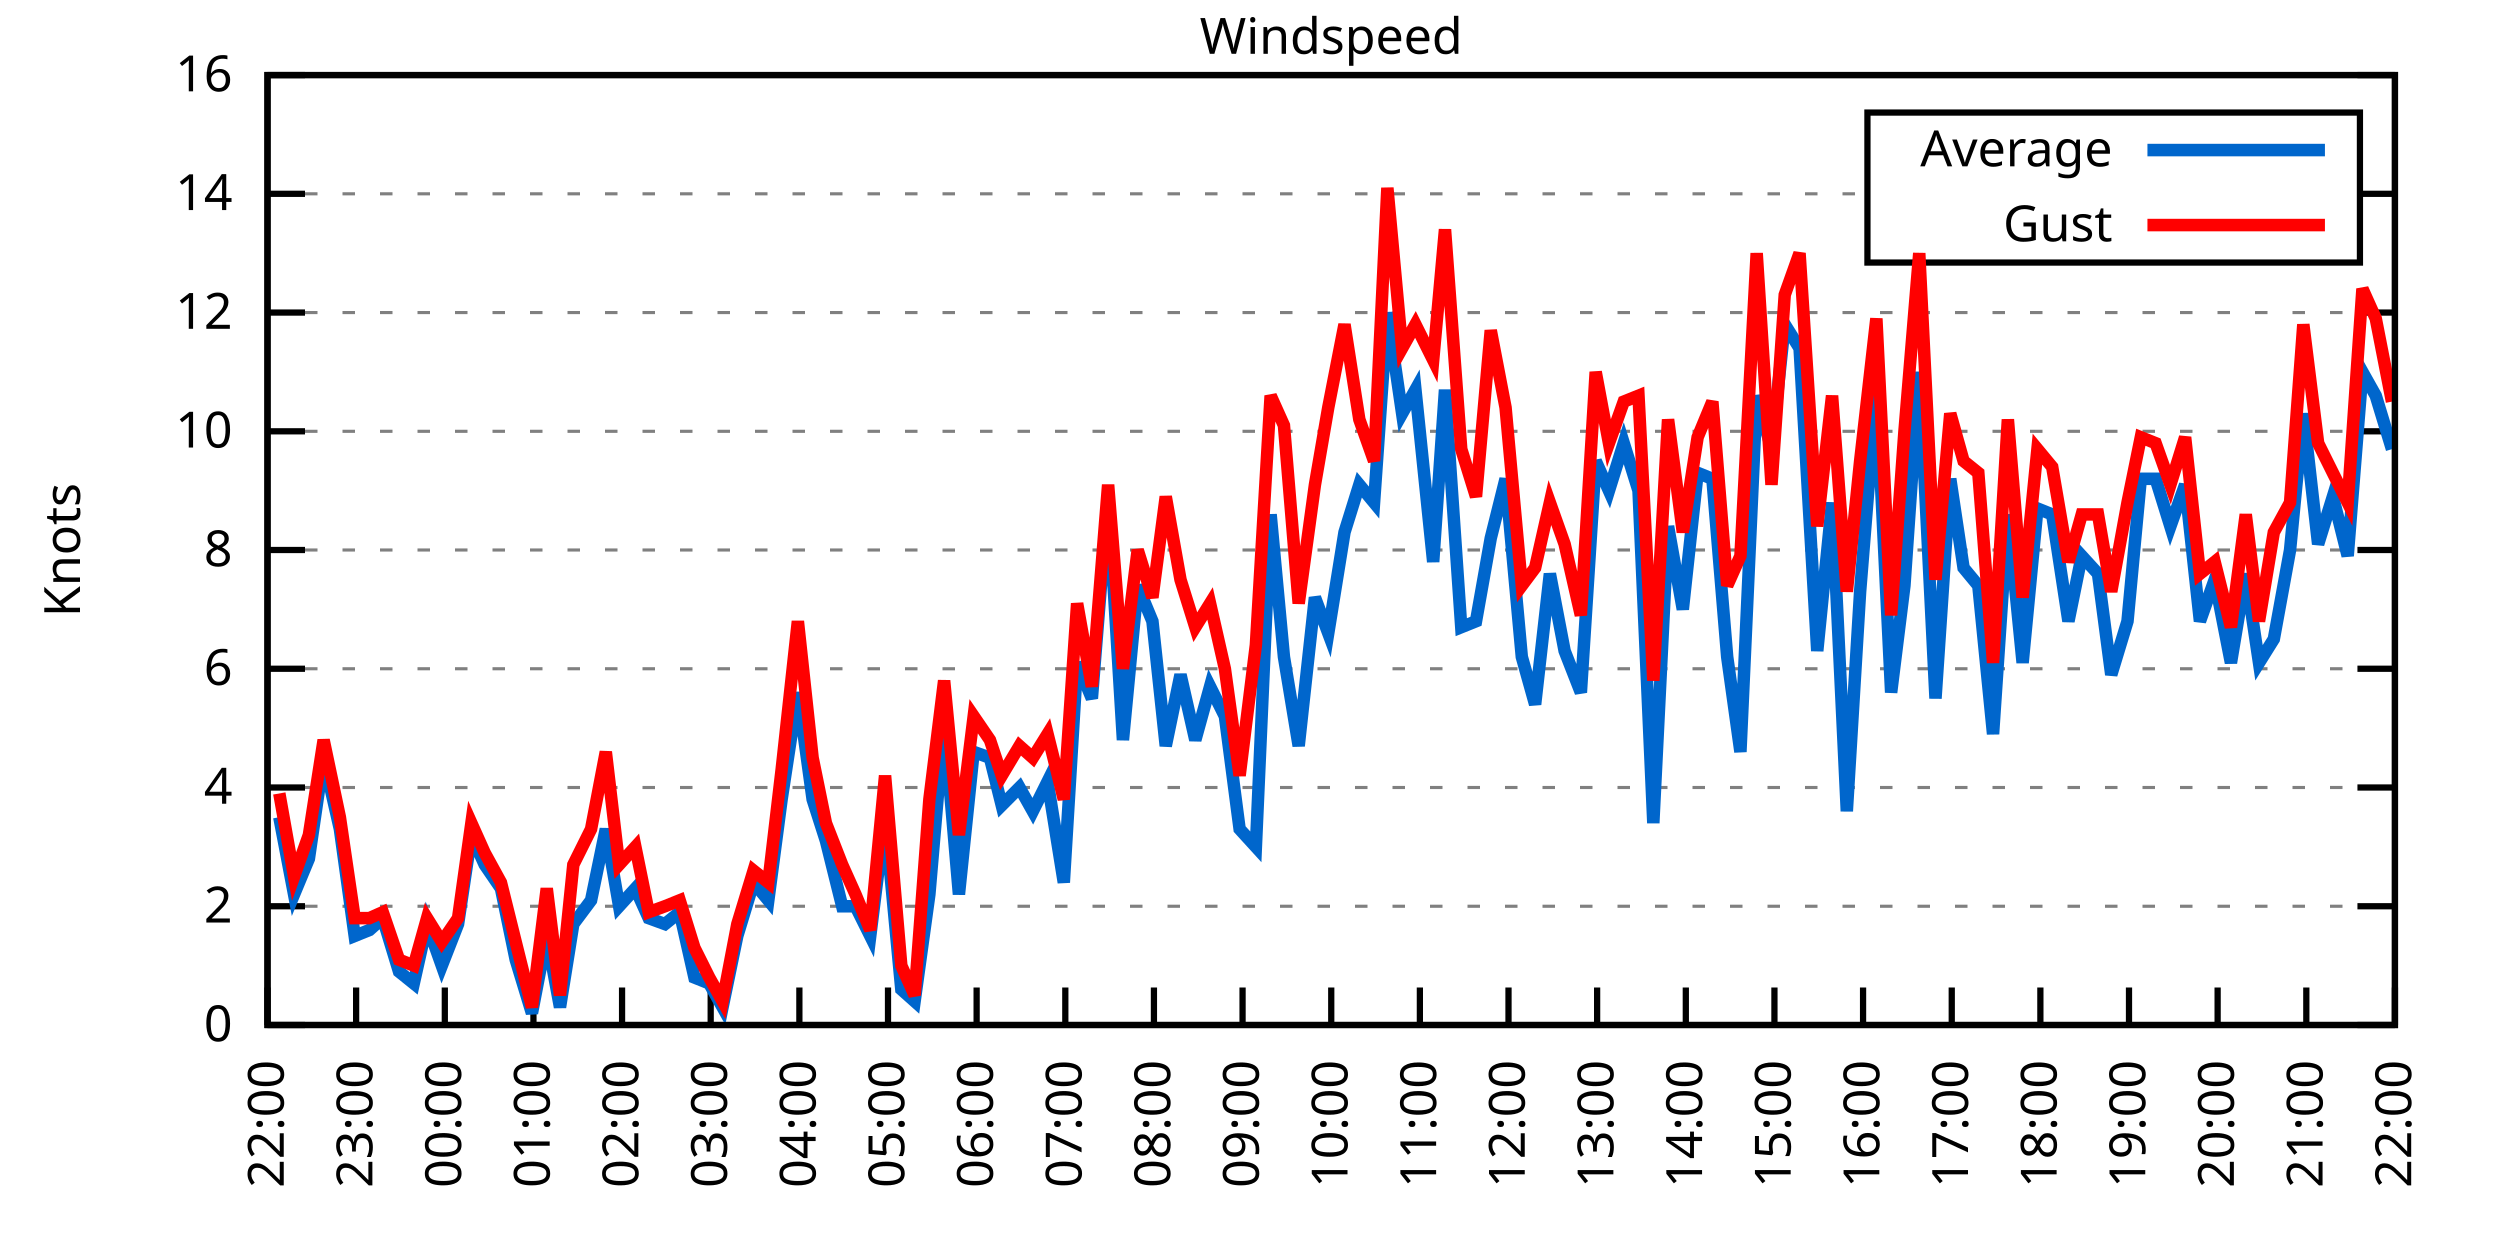
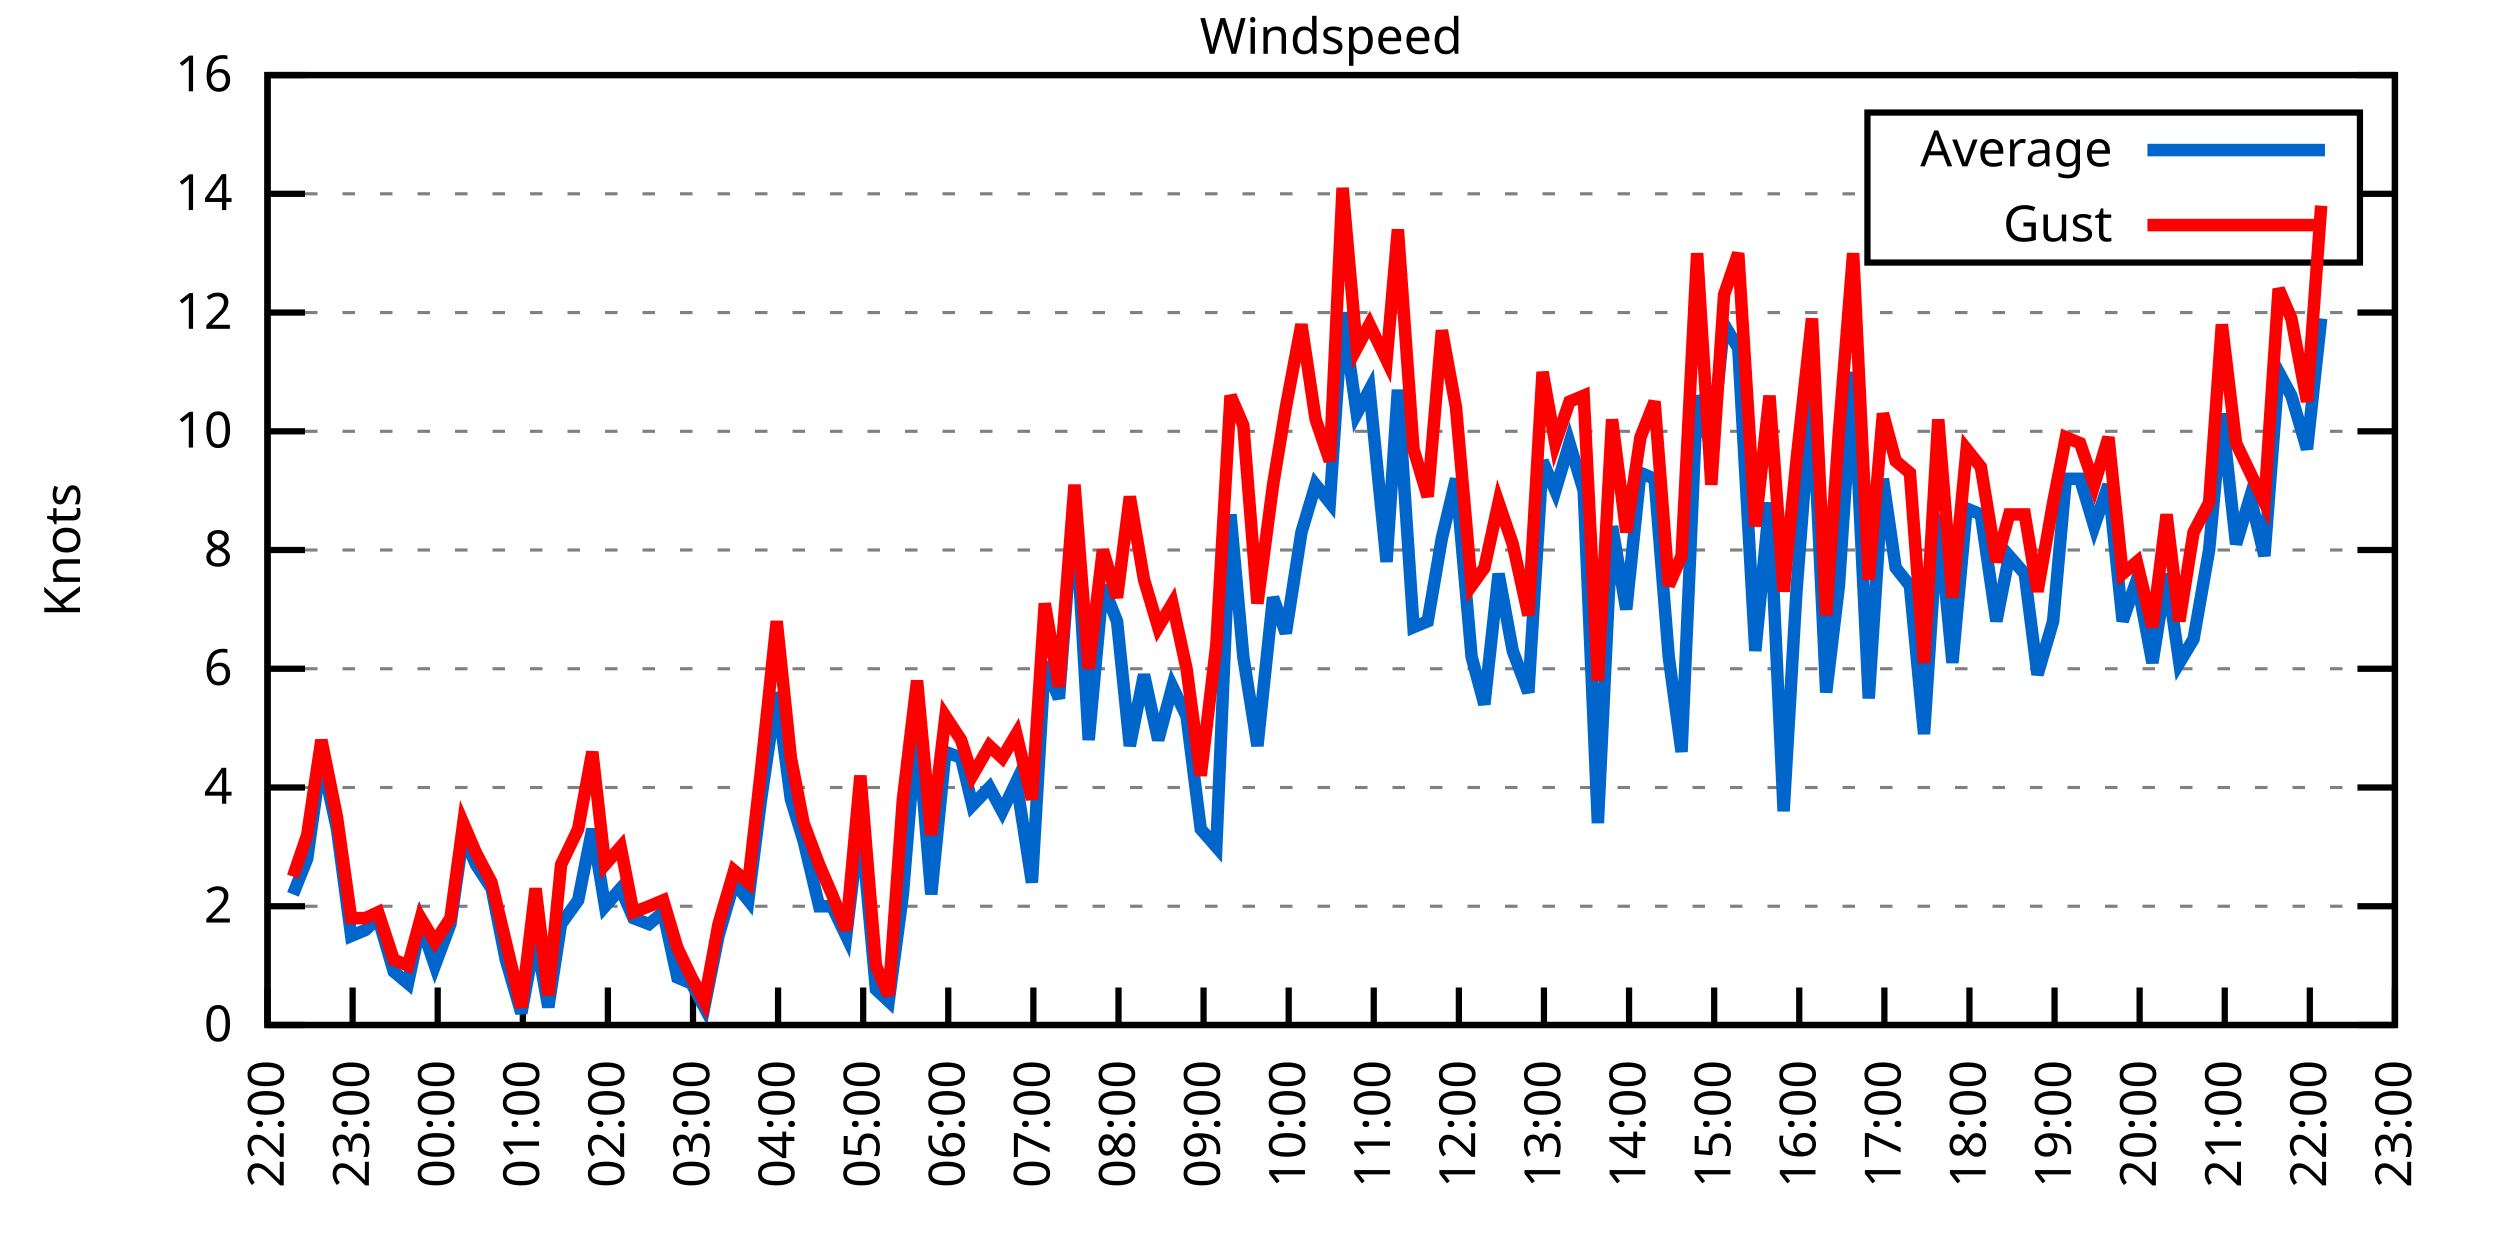
<svg xmlns="http://www.w3.org/2000/svg" xmlns:xlink="http://www.w3.org/1999/xlink" width="400" height="200" viewBox="0 0 400 200">
  <g id="gnuplot_canvas">
    <rect x="0" y="0" width="400" height="200" fill="none" />
    <defs>
      <circle id="gpDot" r="0.5" stroke-width="0.5" stroke="currentColor" />
      <path id="gpPt0" stroke-width="0.333" stroke="currentColor" d="M-1,0 h2 M0,-1 v2" />
      <path id="gpPt1" stroke-width="0.333" stroke="currentColor" d="M-1,-1 L1,1 M1,-1 L-1,1" />
      <path id="gpPt2" stroke-width="0.333" stroke="currentColor" d="M-1,0 L1,0 M0,-1 L0,1 M-1,-1 L1,1 M-1,1 L1,-1" />
      <rect id="gpPt3" stroke-width="0.333" stroke="currentColor" x="-1" y="-1" width="2" height="2" />
      <rect id="gpPt4" stroke-width="0.333" stroke="currentColor" fill="currentColor" x="-1" y="-1" width="2" height="2" />
      <circle id="gpPt5" stroke-width="0.333" stroke="currentColor" cx="0" cy="0" r="1" />
      <use xlink:href="#gpPt5" id="gpPt6" fill="currentColor" stroke="none" />
      <path id="gpPt7" stroke-width="0.333" stroke="currentColor" d="M0,-1.33 L-1.33,0.67 L1.33,0.67 z" />
      <use xlink:href="#gpPt7" id="gpPt8" fill="currentColor" stroke="none" />
      <use xlink:href="#gpPt7" id="gpPt9" stroke="currentColor" transform="rotate(180)" />
      <use xlink:href="#gpPt9" id="gpPt10" fill="currentColor" stroke="none" />
      <use xlink:href="#gpPt3" id="gpPt11" stroke="currentColor" transform="rotate(45)" />
      <use xlink:href="#gpPt11" id="gpPt12" fill="currentColor" stroke="none" />
      <path id="gpPt13" stroke-width="0.333" stroke="currentColor" d="M0,1.330 L1.265,0.411 L0.782,-1.067 L-0.782,-1.076 L-1.265,0.411 z" />
      <use xlink:href="#gpPt13" id="gpPt14" fill="currentColor" stroke="none" />
      <filter id="textbox" filterUnits="objectBoundingBox" x="0" y="0" height="1" width="1">
        <feFlood flood-color="white" flood-opacity="1" result="bgnd" />
        <feComposite in="SourceGraphic" in2="bgnd" operator="atop" />
      </filter>
      <filter id="greybox" filterUnits="objectBoundingBox" x="0" y="0" height="1" width="1">
        <feFlood flood-color="lightgrey" flood-opacity="1" result="grey" />
        <feComposite in="SourceGraphic" in2="grey" operator="atop" />
      </filter>
    </defs>
    <g fill="none" color="white" stroke="currentColor" stroke-width="1.00" stroke-linecap="butt" stroke-linejoin="miter">
</g>
    <g fill="none" color="black" stroke="currentColor" stroke-width="1.00" stroke-linecap="butt" stroke-linejoin="miter">
      <g stroke="none" shape-rendering="crispEdges">
        <polygon fill="rgb(255, 255, 255)" points="42.80,164.00 383.18,164.00 383.18,12.02 42.80,12.02 " />
      </g>
    </g>
    <g fill="none" color="black" stroke="currentColor" stroke-width="1.00" stroke-linecap="butt" stroke-linejoin="miter">
</g>
    <g fill="none" color="black" stroke="black" stroke-width="0.50" stroke-linecap="butt" stroke-linejoin="miter">
</g>
    <g fill="none" color="gray" stroke="currentColor" stroke-width="0.50" stroke-linecap="butt" stroke-linejoin="miter">
      <path stroke="gray" stroke-dasharray="2,4" class="gridline" d="M42.80,164.00 L383.19,164.00  " />
    </g>
    <g fill="none" color="gray" stroke="gray" stroke-width="1.00" stroke-linecap="butt" stroke-linejoin="miter">
</g>
    <g fill="none" color="black" stroke="currentColor" stroke-width="1.00" stroke-linecap="butt" stroke-linejoin="miter">
      <path stroke="black" d="M42.80,164.00 L48.80,164.00 M383.19,164.00 L377.19,164.00  " />
      <g transform="translate(37.20,166.60)" stroke="none" fill="black" font-family="Sans" font-size="8.00" text-anchor="end">
        <text>
          <tspan font-family="Sans"> 0</tspan>
        </text>
      </g>
    </g>
    <g fill="none" color="black" stroke="currentColor" stroke-width="1.00" stroke-linecap="butt" stroke-linejoin="miter">
</g>
    <g fill="none" color="black" stroke="black" stroke-width="0.50" stroke-linecap="butt" stroke-linejoin="miter">
</g>
    <g fill="none" color="gray" stroke="currentColor" stroke-width="0.50" stroke-linecap="butt" stroke-linejoin="miter">
      <path stroke="gray" stroke-dasharray="2,4" class="gridline" d="M42.80,145.00 L383.19,145.00  " />
    </g>
    <g fill="none" color="gray" stroke="gray" stroke-width="1.00" stroke-linecap="butt" stroke-linejoin="miter">
</g>
    <g fill="none" color="black" stroke="currentColor" stroke-width="1.00" stroke-linecap="butt" stroke-linejoin="miter">
      <path stroke="black" d="M42.80,145.00 L48.80,145.00 M383.19,145.00 L377.19,145.00  " />
      <g transform="translate(37.20,147.60)" stroke="none" fill="black" font-family="Sans" font-size="8.00" text-anchor="end">
        <text>
          <tspan font-family="Sans"> 2</tspan>
        </text>
      </g>
    </g>
    <g fill="none" color="black" stroke="currentColor" stroke-width="1.00" stroke-linecap="butt" stroke-linejoin="miter">
</g>
    <g fill="none" color="black" stroke="black" stroke-width="0.50" stroke-linecap="butt" stroke-linejoin="miter">
</g>
    <g fill="none" color="gray" stroke="currentColor" stroke-width="0.50" stroke-linecap="butt" stroke-linejoin="miter">
      <path stroke="gray" stroke-dasharray="2,4" class="gridline" d="M42.80,126.00 L383.19,126.00  " />
    </g>
    <g fill="none" color="gray" stroke="gray" stroke-width="1.00" stroke-linecap="butt" stroke-linejoin="miter">
</g>
    <g fill="none" color="black" stroke="currentColor" stroke-width="1.00" stroke-linecap="butt" stroke-linejoin="miter">
      <path stroke="black" d="M42.80,126.00 L48.80,126.00 M383.19,126.00 L377.19,126.00  " />
      <g transform="translate(37.20,128.60)" stroke="none" fill="black" font-family="Sans" font-size="8.00" text-anchor="end">
        <text>
          <tspan font-family="Sans"> 4</tspan>
        </text>
      </g>
    </g>
    <g fill="none" color="black" stroke="currentColor" stroke-width="1.00" stroke-linecap="butt" stroke-linejoin="miter">
</g>
    <g fill="none" color="black" stroke="black" stroke-width="0.50" stroke-linecap="butt" stroke-linejoin="miter">
</g>
    <g fill="none" color="gray" stroke="currentColor" stroke-width="0.50" stroke-linecap="butt" stroke-linejoin="miter">
      <path stroke="gray" stroke-dasharray="2,4" class="gridline" d="M42.80,107.00 L383.19,107.00  " />
    </g>
    <g fill="none" color="gray" stroke="gray" stroke-width="1.00" stroke-linecap="butt" stroke-linejoin="miter">
</g>
    <g fill="none" color="black" stroke="currentColor" stroke-width="1.00" stroke-linecap="butt" stroke-linejoin="miter">
      <path stroke="black" d="M42.80,107.00 L48.80,107.00 M383.19,107.00 L377.19,107.00  " />
      <g transform="translate(37.20,109.60)" stroke="none" fill="black" font-family="Sans" font-size="8.00" text-anchor="end">
        <text>
          <tspan font-family="Sans"> 6</tspan>
        </text>
      </g>
    </g>
    <g fill="none" color="black" stroke="currentColor" stroke-width="1.00" stroke-linecap="butt" stroke-linejoin="miter">
</g>
    <g fill="none" color="black" stroke="black" stroke-width="0.50" stroke-linecap="butt" stroke-linejoin="miter">
</g>
    <g fill="none" color="gray" stroke="currentColor" stroke-width="0.50" stroke-linecap="butt" stroke-linejoin="miter">
      <path stroke="gray" stroke-dasharray="2,4" class="gridline" d="M42.80,88.00 L383.19,88.00  " />
    </g>
    <g fill="none" color="gray" stroke="gray" stroke-width="1.00" stroke-linecap="butt" stroke-linejoin="miter">
</g>
    <g fill="none" color="black" stroke="currentColor" stroke-width="1.00" stroke-linecap="butt" stroke-linejoin="miter">
      <path stroke="black" d="M42.80,88.00 L48.80,88.00 M383.19,88.00 L377.19,88.00  " />
      <g transform="translate(37.20,90.60)" stroke="none" fill="black" font-family="Sans" font-size="8.00" text-anchor="end">
        <text>
          <tspan font-family="Sans"> 8</tspan>
        </text>
      </g>
    </g>
    <g fill="none" color="black" stroke="currentColor" stroke-width="1.00" stroke-linecap="butt" stroke-linejoin="miter">
</g>
    <g fill="none" color="black" stroke="black" stroke-width="0.50" stroke-linecap="butt" stroke-linejoin="miter">
</g>
    <g fill="none" color="gray" stroke="currentColor" stroke-width="0.50" stroke-linecap="butt" stroke-linejoin="miter">
      <path stroke="gray" stroke-dasharray="2,4" class="gridline" d="M42.80,69.01 L383.19,69.01  " />
    </g>
    <g fill="none" color="gray" stroke="gray" stroke-width="1.00" stroke-linecap="butt" stroke-linejoin="miter">
</g>
    <g fill="none" color="black" stroke="currentColor" stroke-width="1.00" stroke-linecap="butt" stroke-linejoin="miter">
      <path stroke="black" d="M42.80,69.01 L48.80,69.01 M383.19,69.01 L377.19,69.01  " />
      <g transform="translate(37.20,71.61)" stroke="none" fill="black" font-family="Sans" font-size="8.00" text-anchor="end">
        <text>
          <tspan font-family="Sans"> 10</tspan>
        </text>
      </g>
    </g>
    <g fill="none" color="black" stroke="currentColor" stroke-width="1.00" stroke-linecap="butt" stroke-linejoin="miter">
</g>
    <g fill="none" color="black" stroke="black" stroke-width="0.50" stroke-linecap="butt" stroke-linejoin="miter">
</g>
    <g fill="none" color="gray" stroke="currentColor" stroke-width="0.50" stroke-linecap="butt" stroke-linejoin="miter">
      <path stroke="gray" stroke-dasharray="2,4" class="gridline" d="M42.80,50.01 L383.19,50.01  " />
    </g>
    <g fill="none" color="gray" stroke="gray" stroke-width="1.00" stroke-linecap="butt" stroke-linejoin="miter">
</g>
    <g fill="none" color="black" stroke="currentColor" stroke-width="1.00" stroke-linecap="butt" stroke-linejoin="miter">
      <path stroke="black" d="M42.80,50.01 L48.80,50.01 M383.19,50.01 L377.19,50.01  " />
      <g transform="translate(37.20,52.61)" stroke="none" fill="black" font-family="Sans" font-size="8.00" text-anchor="end">
        <text>
          <tspan font-family="Sans"> 12</tspan>
        </text>
      </g>
    </g>
    <g fill="none" color="black" stroke="currentColor" stroke-width="1.00" stroke-linecap="butt" stroke-linejoin="miter">
</g>
    <g fill="none" color="black" stroke="black" stroke-width="0.50" stroke-linecap="butt" stroke-linejoin="miter">
</g>
    <g fill="none" color="gray" stroke="currentColor" stroke-width="0.50" stroke-linecap="butt" stroke-linejoin="miter">
      <path stroke="gray" stroke-dasharray="2,4" class="gridline" d="M42.80,31.01 L298.79,31.01 M377.59,31.01 L383.19,31.01  " />
    </g>
    <g fill="none" color="gray" stroke="gray" stroke-width="1.00" stroke-linecap="butt" stroke-linejoin="miter">
</g>
    <g fill="none" color="black" stroke="currentColor" stroke-width="1.00" stroke-linecap="butt" stroke-linejoin="miter">
      <path stroke="black" d="M42.80,31.01 L48.80,31.01 M383.19,31.01 L377.19,31.01  " />
      <g transform="translate(37.20,33.61)" stroke="none" fill="black" font-family="Sans" font-size="8.00" text-anchor="end">
        <text>
          <tspan font-family="Sans"> 14</tspan>
        </text>
      </g>
    </g>
    <g fill="none" color="black" stroke="currentColor" stroke-width="1.00" stroke-linecap="butt" stroke-linejoin="miter">
</g>
    <g fill="none" color="black" stroke="black" stroke-width="0.50" stroke-linecap="butt" stroke-linejoin="miter">
</g>
    <g fill="none" color="gray" stroke="currentColor" stroke-width="0.50" stroke-linecap="butt" stroke-linejoin="miter">
      <path stroke="gray" stroke-dasharray="2,4" class="gridline" d="M42.80,12.01 L383.19,12.01  " />
    </g>
    <g fill="none" color="gray" stroke="gray" stroke-width="1.00" stroke-linecap="butt" stroke-linejoin="miter">
</g>
    <g fill="none" color="black" stroke="currentColor" stroke-width="1.00" stroke-linecap="butt" stroke-linejoin="miter">
      <path stroke="black" d="M42.80,12.01 L48.80,12.01 M383.19,12.01 L377.19,12.01  " />
      <g transform="translate(37.20,14.61)" stroke="none" fill="black" font-family="Sans" font-size="8.00" text-anchor="end">
        <text>
          <tspan font-family="Sans"> 16</tspan>
        </text>
      </g>
    </g>
    <g fill="none" color="black" stroke="currentColor" stroke-width="1.00" stroke-linecap="butt" stroke-linejoin="miter">
      <path stroke="black" d="M42.80,164.00 L42.80,158.00  " />
      <g transform="translate(45.40,169.60) rotate(270.00)" stroke="none" fill="black" font-family="Sans" font-size="8.00" text-anchor="end">
        <text>
          <tspan font-family="Sans">22:00</tspan>
        </text>
      </g>
    </g>
    <g fill="none" color="black" stroke="currentColor" stroke-width="1.00" stroke-linecap="butt" stroke-linejoin="miter">
-       <path stroke="black" d="M56.98,164.00 L56.98,158.00  " />
-       <g transform="translate(59.58,169.60) rotate(270.00)" stroke="none" fill="black" font-family="Sans" font-size="8.00" text-anchor="end">
+       <path stroke="black" d="M56.42,164.00 L56.42,158.00  " />
+       <g transform="translate(59.02,169.60) rotate(270.00)" stroke="none" fill="black" font-family="Sans" font-size="8.00" text-anchor="end">
        <text>
          <tspan font-family="Sans">23:00</tspan>
        </text>
      </g>
    </g>
    <g fill="none" color="black" stroke="currentColor" stroke-width="1.00" stroke-linecap="butt" stroke-linejoin="miter">
-       <path stroke="black" d="M71.17,164.00 L71.17,158.00  " />
-       <g transform="translate(73.77,169.60) rotate(270.00)" stroke="none" fill="black" font-family="Sans" font-size="8.00" text-anchor="end">
+       <path stroke="black" d="M70.03,164.00 L70.03,158.00  " />
+       <g transform="translate(72.63,169.60) rotate(270.00)" stroke="none" fill="black" font-family="Sans" font-size="8.00" text-anchor="end">
        <text>
          <tspan font-family="Sans">00:00</tspan>
        </text>
      </g>
    </g>
    <g fill="none" color="black" stroke="currentColor" stroke-width="1.00" stroke-linecap="butt" stroke-linejoin="miter">
-       <path stroke="black" d="M85.35,164.00 L85.35,158.00  " />
-       <g transform="translate(87.95,169.60) rotate(270.00)" stroke="none" fill="black" font-family="Sans" font-size="8.00" text-anchor="end">
+       <path stroke="black" d="M83.65,164.00 L83.65,158.00  " />
+       <g transform="translate(86.25,169.60) rotate(270.00)" stroke="none" fill="black" font-family="Sans" font-size="8.00" text-anchor="end">
        <text>
          <tspan font-family="Sans">01:00</tspan>
        </text>
      </g>
    </g>
    <g fill="none" color="black" stroke="currentColor" stroke-width="1.00" stroke-linecap="butt" stroke-linejoin="miter">
-       <path stroke="black" d="M99.53,164.00 L99.53,158.00  " />
-       <g transform="translate(102.13,169.60) rotate(270.00)" stroke="none" fill="black" font-family="Sans" font-size="8.00" text-anchor="end">
+       <path stroke="black" d="M97.26,164.00 L97.26,158.00  " />
+       <g transform="translate(99.86,169.60) rotate(270.00)" stroke="none" fill="black" font-family="Sans" font-size="8.00" text-anchor="end">
        <text>
          <tspan font-family="Sans">02:00</tspan>
        </text>
      </g>
    </g>
    <g fill="none" color="black" stroke="currentColor" stroke-width="1.00" stroke-linecap="butt" stroke-linejoin="miter">
-       <path stroke="black" d="M113.71,164.00 L113.71,158.00  " />
-       <g transform="translate(116.31,169.60) rotate(270.00)" stroke="none" fill="black" font-family="Sans" font-size="8.00" text-anchor="end">
+       <path stroke="black" d="M110.88,164.00 L110.88,158.00  " />
+       <g transform="translate(113.48,169.60) rotate(270.00)" stroke="none" fill="black" font-family="Sans" font-size="8.00" text-anchor="end">
        <text>
          <tspan font-family="Sans">03:00</tspan>
        </text>
      </g>
    </g>
    <g fill="none" color="black" stroke="currentColor" stroke-width="1.00" stroke-linecap="butt" stroke-linejoin="miter">
-       <path stroke="black" d="M127.90,164.00 L127.90,158.00  " />
-       <g transform="translate(130.50,169.60) rotate(270.00)" stroke="none" fill="black" font-family="Sans" font-size="8.00" text-anchor="end">
+       <path stroke="black" d="M124.49,164.00 L124.49,158.00  " />
+       <g transform="translate(127.09,169.60) rotate(270.00)" stroke="none" fill="black" font-family="Sans" font-size="8.00" text-anchor="end">
        <text>
          <tspan font-family="Sans">04:00</tspan>
        </text>
      </g>
    </g>
    <g fill="none" color="black" stroke="currentColor" stroke-width="1.00" stroke-linecap="butt" stroke-linejoin="miter">
-       <path stroke="black" d="M142.08,164.00 L142.08,158.00  " />
-       <g transform="translate(144.68,169.60) rotate(270.00)" stroke="none" fill="black" font-family="Sans" font-size="8.00" text-anchor="end">
+       <path stroke="black" d="M138.11,164.00 L138.11,158.00  " />
+       <g transform="translate(140.71,169.60) rotate(270.00)" stroke="none" fill="black" font-family="Sans" font-size="8.00" text-anchor="end">
        <text>
          <tspan font-family="Sans">05:00</tspan>
        </text>
      </g>
    </g>
    <g fill="none" color="black" stroke="currentColor" stroke-width="1.00" stroke-linecap="butt" stroke-linejoin="miter">
-       <path stroke="black" d="M156.26,164.00 L156.26,158.00  " />
-       <g transform="translate(158.86,169.60) rotate(270.00)" stroke="none" fill="black" font-family="Sans" font-size="8.00" text-anchor="end">
+       <path stroke="black" d="M151.72,164.00 L151.72,158.00  " />
+       <g transform="translate(154.32,169.60) rotate(270.00)" stroke="none" fill="black" font-family="Sans" font-size="8.00" text-anchor="end">
        <text>
          <tspan font-family="Sans">06:00</tspan>
        </text>
      </g>
    </g>
    <g fill="none" color="black" stroke="currentColor" stroke-width="1.00" stroke-linecap="butt" stroke-linejoin="miter">
-       <path stroke="black" d="M170.45,164.00 L170.45,158.00  " />
-       <g transform="translate(173.05,169.60) rotate(270.00)" stroke="none" fill="black" font-family="Sans" font-size="8.00" text-anchor="end">
+       <path stroke="black" d="M165.34,164.00 L165.34,158.00  " />
+       <g transform="translate(167.94,169.60) rotate(270.00)" stroke="none" fill="black" font-family="Sans" font-size="8.00" text-anchor="end">
        <text>
          <tspan font-family="Sans">07:00</tspan>
        </text>
      </g>
    </g>
    <g fill="none" color="black" stroke="currentColor" stroke-width="1.00" stroke-linecap="butt" stroke-linejoin="miter">
-       <path stroke="black" d="M184.63,164.00 L184.63,158.00  " />
-       <g transform="translate(187.23,169.60) rotate(270.00)" stroke="none" fill="black" font-family="Sans" font-size="8.00" text-anchor="end">
+       <path stroke="black" d="M178.96,164.00 L178.96,158.00  " />
+       <g transform="translate(181.56,169.60) rotate(270.00)" stroke="none" fill="black" font-family="Sans" font-size="8.00" text-anchor="end">
        <text>
          <tspan font-family="Sans">08:00</tspan>
        </text>
      </g>
    </g>
    <g fill="none" color="black" stroke="currentColor" stroke-width="1.00" stroke-linecap="butt" stroke-linejoin="miter">
-       <path stroke="black" d="M198.81,164.00 L198.81,158.00  " />
-       <g transform="translate(201.41,169.60) rotate(270.00)" stroke="none" fill="black" font-family="Sans" font-size="8.00" text-anchor="end">
+       <path stroke="black" d="M192.57,164.00 L192.57,158.00  " />
+       <g transform="translate(195.17,169.60) rotate(270.00)" stroke="none" fill="black" font-family="Sans" font-size="8.00" text-anchor="end">
        <text>
          <tspan font-family="Sans">09:00</tspan>
        </text>
      </g>
    </g>
    <g fill="none" color="black" stroke="currentColor" stroke-width="1.00" stroke-linecap="butt" stroke-linejoin="miter">
-       <path stroke="black" d="M213.00,164.00 L213.00,158.00  " />
-       <g transform="translate(215.60,169.60) rotate(270.00)" stroke="none" fill="black" font-family="Sans" font-size="8.00" text-anchor="end">
+       <path stroke="black" d="M206.19,164.00 L206.19,158.00  " />
+       <g transform="translate(208.79,169.60) rotate(270.00)" stroke="none" fill="black" font-family="Sans" font-size="8.00" text-anchor="end">
        <text>
          <tspan font-family="Sans">10:00</tspan>
        </text>
      </g>
    </g>
    <g fill="none" color="black" stroke="currentColor" stroke-width="1.00" stroke-linecap="butt" stroke-linejoin="miter">
-       <path stroke="black" d="M227.18,164.00 L227.18,158.00  " />
-       <g transform="translate(229.78,169.60) rotate(270.00)" stroke="none" fill="black" font-family="Sans" font-size="8.00" text-anchor="end">
+       <path stroke="black" d="M219.80,164.00 L219.80,158.00  " />
+       <g transform="translate(222.40,169.60) rotate(270.00)" stroke="none" fill="black" font-family="Sans" font-size="8.00" text-anchor="end">
        <text>
          <tspan font-family="Sans">11:00</tspan>
        </text>
      </g>
    </g>
    <g fill="none" color="black" stroke="currentColor" stroke-width="1.00" stroke-linecap="butt" stroke-linejoin="miter">
-       <path stroke="black" d="M241.36,164.00 L241.36,158.00  " />
-       <g transform="translate(243.96,169.60) rotate(270.00)" stroke="none" fill="black" font-family="Sans" font-size="8.00" text-anchor="end">
+       <path stroke="black" d="M233.42,164.00 L233.42,158.00  " />
+       <g transform="translate(236.02,169.60) rotate(270.00)" stroke="none" fill="black" font-family="Sans" font-size="8.00" text-anchor="end">
        <text>
          <tspan font-family="Sans">12:00</tspan>
        </text>
      </g>
    </g>
    <g fill="none" color="black" stroke="currentColor" stroke-width="1.00" stroke-linecap="butt" stroke-linejoin="miter">
-       <path stroke="black" d="M255.54,164.00 L255.54,158.00  " />
-       <g transform="translate(258.14,169.60) rotate(270.00)" stroke="none" fill="black" font-family="Sans" font-size="8.00" text-anchor="end">
+       <path stroke="black" d="M247.03,164.00 L247.03,158.00  " />
+       <g transform="translate(249.63,169.60) rotate(270.00)" stroke="none" fill="black" font-family="Sans" font-size="8.00" text-anchor="end">
        <text>
          <tspan font-family="Sans">13:00</tspan>
        </text>
      </g>
    </g>
    <g fill="none" color="black" stroke="currentColor" stroke-width="1.00" stroke-linecap="butt" stroke-linejoin="miter">
-       <path stroke="black" d="M269.73,164.00 L269.73,158.00  " />
-       <g transform="translate(272.33,169.60) rotate(270.00)" stroke="none" fill="black" font-family="Sans" font-size="8.00" text-anchor="end">
+       <path stroke="black" d="M260.65,164.00 L260.65,158.00  " />
+       <g transform="translate(263.25,169.60) rotate(270.00)" stroke="none" fill="black" font-family="Sans" font-size="8.00" text-anchor="end">
        <text>
          <tspan font-family="Sans">14:00</tspan>
        </text>
      </g>
    </g>
    <g fill="none" color="black" stroke="currentColor" stroke-width="1.00" stroke-linecap="butt" stroke-linejoin="miter">
-       <path stroke="black" d="M283.91,164.00 L283.91,158.00  " />
-       <g transform="translate(286.51,169.60) rotate(270.00)" stroke="none" fill="black" font-family="Sans" font-size="8.00" text-anchor="end">
+       <path stroke="black" d="M274.27,164.00 L274.27,158.00  " />
+       <g transform="translate(276.87,169.60) rotate(270.00)" stroke="none" fill="black" font-family="Sans" font-size="8.00" text-anchor="end">
        <text>
          <tspan font-family="Sans">15:00</tspan>
        </text>
      </g>
    </g>
    <g fill="none" color="black" stroke="currentColor" stroke-width="1.00" stroke-linecap="butt" stroke-linejoin="miter">
-       <path stroke="black" d="M298.09,164.00 L298.09,158.00  " />
-       <g transform="translate(300.69,169.60) rotate(270.00)" stroke="none" fill="black" font-family="Sans" font-size="8.00" text-anchor="end">
+       <path stroke="black" d="M287.88,164.00 L287.88,158.00  " />
+       <g transform="translate(290.48,169.60) rotate(270.00)" stroke="none" fill="black" font-family="Sans" font-size="8.00" text-anchor="end">
        <text>
          <tspan font-family="Sans">16:00</tspan>
        </text>
      </g>
    </g>
    <g fill="none" color="black" stroke="currentColor" stroke-width="1.00" stroke-linecap="butt" stroke-linejoin="miter">
-       <path stroke="black" d="M312.28,164.00 L312.28,158.00  " />
-       <g transform="translate(314.88,169.60) rotate(270.00)" stroke="none" fill="black" font-family="Sans" font-size="8.00" text-anchor="end">
+       <path stroke="black" d="M301.50,164.00 L301.50,158.00  " />
+       <g transform="translate(304.10,169.60) rotate(270.00)" stroke="none" fill="black" font-family="Sans" font-size="8.00" text-anchor="end">
        <text>
          <tspan font-family="Sans">17:00</tspan>
        </text>
      </g>
    </g>
    <g fill="none" color="black" stroke="currentColor" stroke-width="1.00" stroke-linecap="butt" stroke-linejoin="miter">
-       <path stroke="black" d="M326.46,164.00 L326.46,158.00  " />
-       <g transform="translate(329.06,169.60) rotate(270.00)" stroke="none" fill="black" font-family="Sans" font-size="8.00" text-anchor="end">
+       <path stroke="black" d="M315.11,164.00 L315.11,158.00  " />
+       <g transform="translate(317.71,169.60) rotate(270.00)" stroke="none" fill="black" font-family="Sans" font-size="8.00" text-anchor="end">
        <text>
          <tspan font-family="Sans">18:00</tspan>
        </text>
      </g>
    </g>
    <g fill="none" color="black" stroke="currentColor" stroke-width="1.00" stroke-linecap="butt" stroke-linejoin="miter">
-       <path stroke="black" d="M340.64,164.00 L340.64,158.00  " />
-       <g transform="translate(343.24,169.60) rotate(270.00)" stroke="none" fill="black" font-family="Sans" font-size="8.00" text-anchor="end">
+       <path stroke="black" d="M328.73,164.00 L328.73,158.00  " />
+       <g transform="translate(331.33,169.60) rotate(270.00)" stroke="none" fill="black" font-family="Sans" font-size="8.00" text-anchor="end">
        <text>
          <tspan font-family="Sans">19:00</tspan>
        </text>
      </g>
    </g>
    <g fill="none" color="black" stroke="currentColor" stroke-width="1.00" stroke-linecap="butt" stroke-linejoin="miter">
-       <path stroke="black" d="M354.82,164.00 L354.82,158.00  " />
-       <g transform="translate(357.42,169.60) rotate(270.00)" stroke="none" fill="black" font-family="Sans" font-size="8.00" text-anchor="end">
+       <path stroke="black" d="M342.34,164.00 L342.34,158.00  " />
+       <g transform="translate(344.94,169.60) rotate(270.00)" stroke="none" fill="black" font-family="Sans" font-size="8.00" text-anchor="end">
        <text>
          <tspan font-family="Sans">20:00</tspan>
        </text>
      </g>
    </g>
    <g fill="none" color="black" stroke="currentColor" stroke-width="1.00" stroke-linecap="butt" stroke-linejoin="miter">
-       <path stroke="black" d="M369.01,164.00 L369.01,158.00  " />
-       <g transform="translate(371.61,169.60) rotate(270.00)" stroke="none" fill="black" font-family="Sans" font-size="8.00" text-anchor="end">
+       <path stroke="black" d="M355.96,164.00 L355.96,158.00  " />
+       <g transform="translate(358.56,169.60) rotate(270.00)" stroke="none" fill="black" font-family="Sans" font-size="8.00" text-anchor="end">
        <text>
          <tspan font-family="Sans">21:00</tspan>
+         </text>
+       </g>
+     </g>
+     <g fill="none" color="black" stroke="currentColor" stroke-width="1.00" stroke-linecap="butt" stroke-linejoin="miter">
+       <path stroke="black" d="M369.57,164.00 L369.57,158.00  " />
+       <g transform="translate(372.17,169.60) rotate(270.00)" stroke="none" fill="black" font-family="Sans" font-size="8.00" text-anchor="end">
+         <text>
+           <tspan font-family="Sans">22:00</tspan>
        </text>
      </g>
    </g>
    <g fill="none" color="black" stroke="currentColor" stroke-width="1.00" stroke-linecap="butt" stroke-linejoin="miter">
      <path stroke="black" d="M383.19,164.00 L383.19,158.00  " />
      <g transform="translate(385.79,169.60) rotate(270.00)" stroke="none" fill="black" font-family="Sans" font-size="8.00" text-anchor="end">
        <text>
-           <tspan font-family="Sans">22:00</tspan>
+           <tspan font-family="Sans">23:00</tspan>
        </text>
      </g>
    </g>
    <g fill="none" color="black" stroke="currentColor" stroke-width="1.00" stroke-linecap="butt" stroke-linejoin="miter">
</g>
    <g fill="none" color="black" stroke="currentColor" stroke-width="1.00" stroke-linecap="butt" stroke-linejoin="miter">
      <path stroke="black" d="M42.80,12.01 L42.80,164.00 L383.19,164.00 L383.19,12.01 L42.80,12.01 Z  " />
    </g>
    <g fill="none" color="black" stroke="currentColor" stroke-width="1.00" stroke-linecap="butt" stroke-linejoin="miter">
</g>
    <g fill="none" color="black" stroke="currentColor" stroke-width="1.00" stroke-linecap="butt" stroke-linejoin="miter">
      <path stroke="black" d="M298.79,42.01 L298.79,18.01 L377.59,18.01 L377.59,42.01 L298.79,42.01 Z  " />
    </g>
    <g id="Windspeed_plot_1">
      <g fill="none" color="white" stroke="black" stroke-width="2.00" stroke-linecap="butt" stroke-linejoin="miter">
</g>
      <g fill="none" color="black" stroke="currentColor" stroke-width="2.00" stroke-linecap="butt" stroke-linejoin="miter">
        <g transform="translate(337.99,26.61)" stroke="none" fill="black" font-family="Sans" font-size="8.00" text-anchor="end">
          <text>
            <tspan font-family="Sans">Average</tspan>
          </text>
        </g>
      </g>
      <g fill="none" color="black" stroke="currentColor" stroke-width="2.00" stroke-linecap="butt" stroke-linejoin="miter">
-         <path stroke="rgb(  0, 102, 204)" d="M343.59,24.01 L371.99,24.01 M44.69,130.75 L47.05,143.10 L49.42,137.40 L51.78,121.25 L54.38,132.65 L56.75,149.75   L59.11,148.80 L61.24,146.90 L63.84,155.45 L66.20,157.35 L68.33,147.85 L70.69,154.50 L73.29,147.85 L75.42,133.60   L77.55,138.35 L80.15,142.15 L82.51,153.55 L85.11,162.10 L87.48,149.75 L89.60,161.15 L91.73,147.85 L94.57,144.05   L96.93,132.65 L99.06,145.00 L101.66,142.15 L103.79,146.90 L106.39,147.85 L108.75,145.95 L111.11,156.40 L113.48,157.35   L115.61,161.15 L117.97,149.75 L120.57,141.20 L122.93,144.05 L125.06,127.90 L127.66,110.80 L130.02,127.90 L132.15,134.55   L134.75,145.00 L136.88,145.00 L139.24,149.75 L141.61,130.75 L144.21,158.30 L146.34,160.20 L148.70,143.10 L151.06,115.55   L153.43,143.10 L155.79,120.30 L158.39,121.25 L160.28,128.85 L163.12,126.00 L165.25,129.80 L167.61,125.05 L170.21,141.20   L172.34,106.05 L174.70,111.75 L177.30,79.46 L179.67,118.40 L182.03,93.70 L184.39,99.40 L186.52,119.35 L188.88,107.95   L191.25,118.40 L193.61,109.85 L195.98,114.60 L198.34,132.65 L200.94,135.50 L203.30,82.31 L205.43,105.10 L207.79,119.35   L210.39,95.60 L212.52,101.30 L215.12,85.16 L217.49,77.56 L219.85,80.41 L221.98,50.01 L224.34,66.16 L226.47,62.36   L229.31,89.90 L231.20,62.36 L233.80,100.35 L236.16,99.40 L238.52,86.11 L240.89,76.61 L243.49,105.10 L245.62,112.70   L247.98,91.80 L250.34,104.15 L252.94,110.80 L255.31,73.76 L257.43,78.51 L259.80,70.91 L262.16,78.51 L264.53,131.70   L266.89,84.21 L269.25,97.50 L271.62,75.66 L273.98,76.61 L276.35,105.10 L278.47,120.30 L281.07,63.31 L283.44,71.86   L285.56,51.91 L287.93,55.71 L290.76,104.15 L293.13,80.41 L295.49,129.80 L297.62,94.65 L300.22,62.36 L302.58,110.80   L304.71,93.70 L307.08,59.51 L309.68,111.75 L312.04,76.61 L314.17,90.85 L316.53,93.70 L318.89,117.45 L321.26,82.31   L323.62,106.05 L325.99,81.36 L328.35,82.31 L330.95,99.40 L333.08,88.95 L335.68,91.80 L337.80,107.95 L340.40,99.40   L342.53,76.61 L344.90,76.61 L347.26,84.21 L349.62,77.56 L351.99,99.40 L354.35,92.75 L356.95,106.05 L359.32,91.80   L361.44,106.05 L363.81,102.25 L366.41,88.00 L368.53,66.16 L370.90,87.06 L373.26,79.46 L375.63,88.95 L377.99,59.51   L380.12,63.31 L382.72,71.86  " />
+         <path stroke="rgb(  0, 102, 204)" d="M343.59,24.01 L371.99,24.01 M46.88,143.10 L49.15,137.40 L51.42,121.25 L53.92,132.65 L56.19,149.75 L58.46,148.80   L60.50,146.90 L63.00,155.45 L65.27,157.35 L67.31,147.85 L69.58,154.50 L72.07,147.85 L74.12,133.60 L76.16,138.35   L78.65,142.15 L80.92,153.55 L83.42,162.10 L85.69,149.75 L87.73,161.15 L89.77,147.85 L92.50,144.05 L94.77,132.65   L96.81,145.00 L99.30,142.15 L101.35,146.90 L103.84,147.85 L106.11,145.95 L108.38,156.40 L110.65,157.35 L112.69,161.15   L114.96,149.75 L117.46,141.20 L119.73,144.05 L121.77,127.90 L124.27,110.80 L126.54,127.90 L128.58,134.55 L131.07,145.00   L133.12,145.00 L135.39,149.75 L137.66,130.75 L140.15,158.30 L142.19,160.20 L144.46,143.10 L146.73,115.55 L149.00,143.10   L151.27,120.30 L153.77,121.25 L155.58,128.85 L158.31,126.00 L160.35,129.80 L162.62,125.05 L165.11,141.20 L167.16,106.05   L169.43,111.75 L171.92,79.46 L174.19,118.40 L176.46,93.70 L178.73,99.40 L180.77,119.35 L183.04,107.95 L185.31,118.40   L187.58,109.85 L189.85,114.60 L192.12,132.65 L194.61,135.50 L196.88,82.31 L198.93,105.10 L201.19,119.35 L203.69,95.60   L205.73,101.30 L208.23,85.16 L210.50,77.56 L212.77,80.41 L214.81,50.01 L217.08,66.16 L219.12,62.36 L221.85,89.90   L223.66,62.36 L226.16,100.35 L228.43,99.40 L230.70,86.11 L232.96,76.61 L235.46,105.10 L237.50,112.70 L239.77,91.80   L242.04,104.15 L244.54,110.80 L246.81,73.76 L248.85,78.51 L251.12,70.91 L253.39,78.51 L255.66,131.70 L257.93,84.21   L260.20,97.50 L262.47,75.66 L264.73,76.61 L267.00,105.10 L269.05,120.30 L271.54,63.31 L273.81,71.86 L275.85,51.91   L278.12,55.71 L280.85,104.15 L283.12,80.41 L285.38,129.80 L287.43,94.65 L289.92,62.36 L292.19,110.80 L294.23,93.70   L296.50,59.51 L299.00,111.75 L301.27,76.61 L303.31,90.85 L305.58,93.70 L307.85,117.45 L310.12,82.31 L312.39,106.05   L314.66,81.36 L316.93,82.31 L319.42,99.40 L321.47,88.95 L323.96,91.80 L326.00,107.95 L328.50,99.40 L330.54,76.61   L332.81,76.61 L335.08,84.21 L337.35,77.56 L339.62,99.40 L341.89,92.75 L344.39,106.05 L346.65,91.80 L348.70,106.05   L350.97,102.25 L353.46,88.00 L355.50,66.16 L357.77,87.06 L360.04,79.46 L362.31,88.95 L364.58,59.51 L366.62,63.31   L369.12,71.86 L371.39,50.96  " />
      </g>
    </g>
    <g id="Windspeed_plot_2">
      <g fill="none" color="black" stroke="currentColor" stroke-width="2.00" stroke-linecap="butt" stroke-linejoin="miter">
        <g transform="translate(337.99,38.61)" stroke="none" fill="black" font-family="Sans" font-size="8.00" text-anchor="end">
          <text>
            <tspan font-family="Sans">Gust</tspan>
          </text>
        </g>
      </g>
      <g fill="none" color="black" stroke="currentColor" stroke-width="2.00" stroke-linecap="butt" stroke-linejoin="miter">
-         <path stroke="rgb(255,   0,   0)" d="M343.59,36.01 L371.99,36.01 M44.69,126.95 L47.05,140.25 L49.42,133.60 L51.78,118.40 L54.38,130.75 L56.75,146.90   L59.11,146.90 L61.24,145.95 L63.84,153.55 L66.20,154.50 L68.33,146.90 L70.69,150.70 L73.29,146.90 L75.42,131.70   L77.55,136.45 L80.15,141.20 L82.51,150.70 L85.11,161.15 L87.48,142.15 L89.60,159.25 L91.73,138.35 L94.57,132.65   L96.93,120.30 L99.06,138.35 L101.66,135.50 L103.79,145.95 L106.39,145.00 L108.75,144.05 L111.11,151.65 L113.48,156.40   L115.61,160.20 L117.97,147.85 L120.57,139.30 L122.93,141.20 L125.06,123.15 L127.66,99.40 L130.02,121.25 L132.15,131.70   L134.75,138.35 L136.88,143.10 L139.24,148.80 L141.61,124.10 L144.21,154.50 L146.34,159.25 L148.70,127.90 L151.06,108.90   L153.43,133.60 L155.79,114.60 L158.39,118.40 L160.28,124.10 L163.12,119.35 L165.25,121.25 L167.61,117.45 L170.21,127.90   L172.34,96.55 L174.70,109.85 L177.30,77.56 L179.67,107.00 L182.03,88.00 L184.39,95.60 L186.52,79.46 L188.88,92.75   L191.25,100.35 L193.61,96.55 L195.98,107.00 L198.34,124.10 L200.94,103.20 L203.30,63.31 L205.43,68.06 L207.79,96.55   L210.39,77.56 L212.52,65.21 L215.12,51.91 L217.49,67.11 L219.85,73.76 L221.98,30.06 L224.34,55.71 L226.47,51.91   L229.31,57.61 L231.20,36.71 L233.80,71.86 L236.16,79.46 L238.52,52.86 L240.89,65.21 L243.49,93.70 L245.62,90.85   L247.98,80.41 L250.34,87.06 L252.94,98.45 L255.31,59.51 L257.43,70.91 L259.80,64.26 L262.16,63.31 L264.53,108.90   L266.89,67.11 L269.25,85.16 L271.62,69.96 L273.98,64.26 L276.35,93.70 L278.47,88.95 L281.07,40.51 L283.44,77.56   L285.56,47.16 L287.93,40.51 L290.76,84.21 L293.13,63.31 L295.49,94.65 L297.62,73.76 L300.22,50.96 L302.58,98.45   L304.71,69.01 L307.08,40.51 L309.68,92.75 L312.04,66.16 L314.17,73.76 L316.53,75.66 L318.89,106.05 L321.26,67.11   L323.62,95.60 L325.99,71.86 L328.35,74.71 L330.95,89.90 L333.08,82.31 L335.68,82.31 L337.80,94.65 L340.40,80.41   L342.53,69.96 L344.90,70.91 L347.26,77.56 L349.62,69.96 L351.99,91.80 L354.35,89.90 L356.95,100.35 L359.32,82.31   L361.44,99.40 L363.81,85.16 L366.41,80.41 L368.53,51.91 L370.90,70.91 L373.26,75.66 L375.63,80.41 L377.99,46.21   L380.12,50.96 L382.72,64.26  " />
+         <path stroke="rgb(255,   0,   0)" d="M343.59,36.01 L371.99,36.01 M46.88,140.25 L49.15,133.60 L51.42,118.40 L53.92,130.75 L56.19,146.90 L58.46,146.90   L60.50,145.95 L63.00,153.55 L65.27,154.50 L67.31,146.90 L69.58,150.70 L72.07,146.90 L74.12,131.70 L76.16,136.45   L78.65,141.20 L80.92,150.70 L83.42,161.15 L85.69,142.15 L87.73,159.25 L89.77,138.35 L92.50,132.65 L94.77,120.30   L96.81,138.35 L99.30,135.50 L101.35,145.95 L103.84,145.00 L106.11,144.05 L108.38,151.65 L110.65,156.40 L112.69,160.20   L114.96,147.85 L117.46,139.30 L119.73,141.20 L121.77,123.15 L124.27,99.40 L126.54,121.25 L128.58,131.70 L131.07,138.35   L133.12,143.10 L135.39,148.80 L137.66,124.10 L140.15,154.50 L142.19,159.25 L144.46,127.90 L146.73,108.90 L149.00,133.60   L151.27,114.60 L153.77,118.40 L155.58,124.10 L158.31,119.35 L160.35,121.25 L162.62,117.45 L165.11,127.90 L167.16,96.55   L169.43,109.85 L171.92,77.56 L174.19,107.00 L176.46,88.00 L178.73,95.60 L180.77,79.46 L183.04,92.75 L185.31,100.35   L187.58,96.55 L189.85,107.00 L192.12,124.10 L194.61,103.20 L196.88,63.31 L198.93,68.06 L201.19,96.55 L203.69,77.56   L205.73,65.21 L208.23,51.91 L210.50,67.11 L212.77,73.76 L214.81,30.06 L217.08,55.71 L219.12,51.91 L221.85,57.61   L223.66,36.71 L226.16,71.86 L228.43,79.46 L230.70,52.86 L232.96,65.21 L235.46,93.70 L237.50,90.85 L239.77,80.41   L242.04,87.06 L244.54,98.45 L246.81,59.51 L248.85,70.91 L251.12,64.26 L253.39,63.31 L255.66,108.90 L257.93,67.11   L260.20,85.16 L262.47,69.96 L264.73,64.26 L267.00,93.70 L269.05,88.95 L271.54,40.51 L273.81,77.56 L275.85,47.16   L278.12,40.51 L280.85,84.21 L283.12,63.31 L285.38,94.65 L287.43,73.76 L289.92,50.96 L292.19,98.45 L294.23,69.01   L296.50,40.51 L299.00,92.75 L301.27,66.16 L303.31,73.76 L305.58,75.66 L307.85,106.05 L310.12,67.11 L312.39,95.60   L314.66,71.86 L316.93,74.71 L319.42,89.90 L321.47,82.31 L323.96,82.31 L326.00,94.65 L328.50,80.41 L330.54,69.96   L332.81,70.91 L335.08,77.56 L337.35,69.96 L339.62,91.80 L341.89,89.90 L344.39,100.35 L346.65,82.31 L348.70,99.40   L350.97,85.16 L353.46,80.41 L355.50,51.91 L357.77,70.91 L360.04,75.66 L362.31,80.41 L364.58,46.21 L366.62,50.96   L369.12,64.26 L371.39,32.91  " />
      </g>
    </g>
    <g fill="none" color="black" stroke="currentColor" stroke-width="2.00" stroke-linecap="butt" stroke-linejoin="miter">
</g>
    <g fill="none" color="black" stroke="black" stroke-width="1.00" stroke-linecap="butt" stroke-linejoin="miter">
</g>
    <g fill="none" color="black" stroke="currentColor" stroke-width="1.00" stroke-linecap="butt" stroke-linejoin="miter">
      <path stroke="black" d="M42.80,12.01 L42.80,164.00 L383.19,164.00 L383.19,12.01 L42.80,12.01 Z  " />
      <g transform="translate(12.80,88.01) rotate(270.00)" stroke="none" fill="black" font-family="Sans" font-size="8.00" text-anchor="middle">
        <text>
          <tspan font-family="Sans">Knots</tspan>
        </text>
      </g>
    </g>
    <g fill="none" color="black" stroke="currentColor" stroke-width="1.00" stroke-linecap="butt" stroke-linejoin="miter">
</g>
    <g fill="none" color="black" stroke="currentColor" stroke-width="1.00" stroke-linecap="butt" stroke-linejoin="miter">
      <g transform="translate(212.99,8.61)" stroke="none" fill="black" font-family="Sans" font-size="8.00" text-anchor="middle">
        <text>
          <tspan font-family="Sans">Windspeed</tspan>
        </text>
      </g>
    </g>
    <g fill="none" color="black" stroke="currentColor" stroke-width="1.00" stroke-linecap="butt" stroke-linejoin="miter">
</g>
  </g>
</svg>
